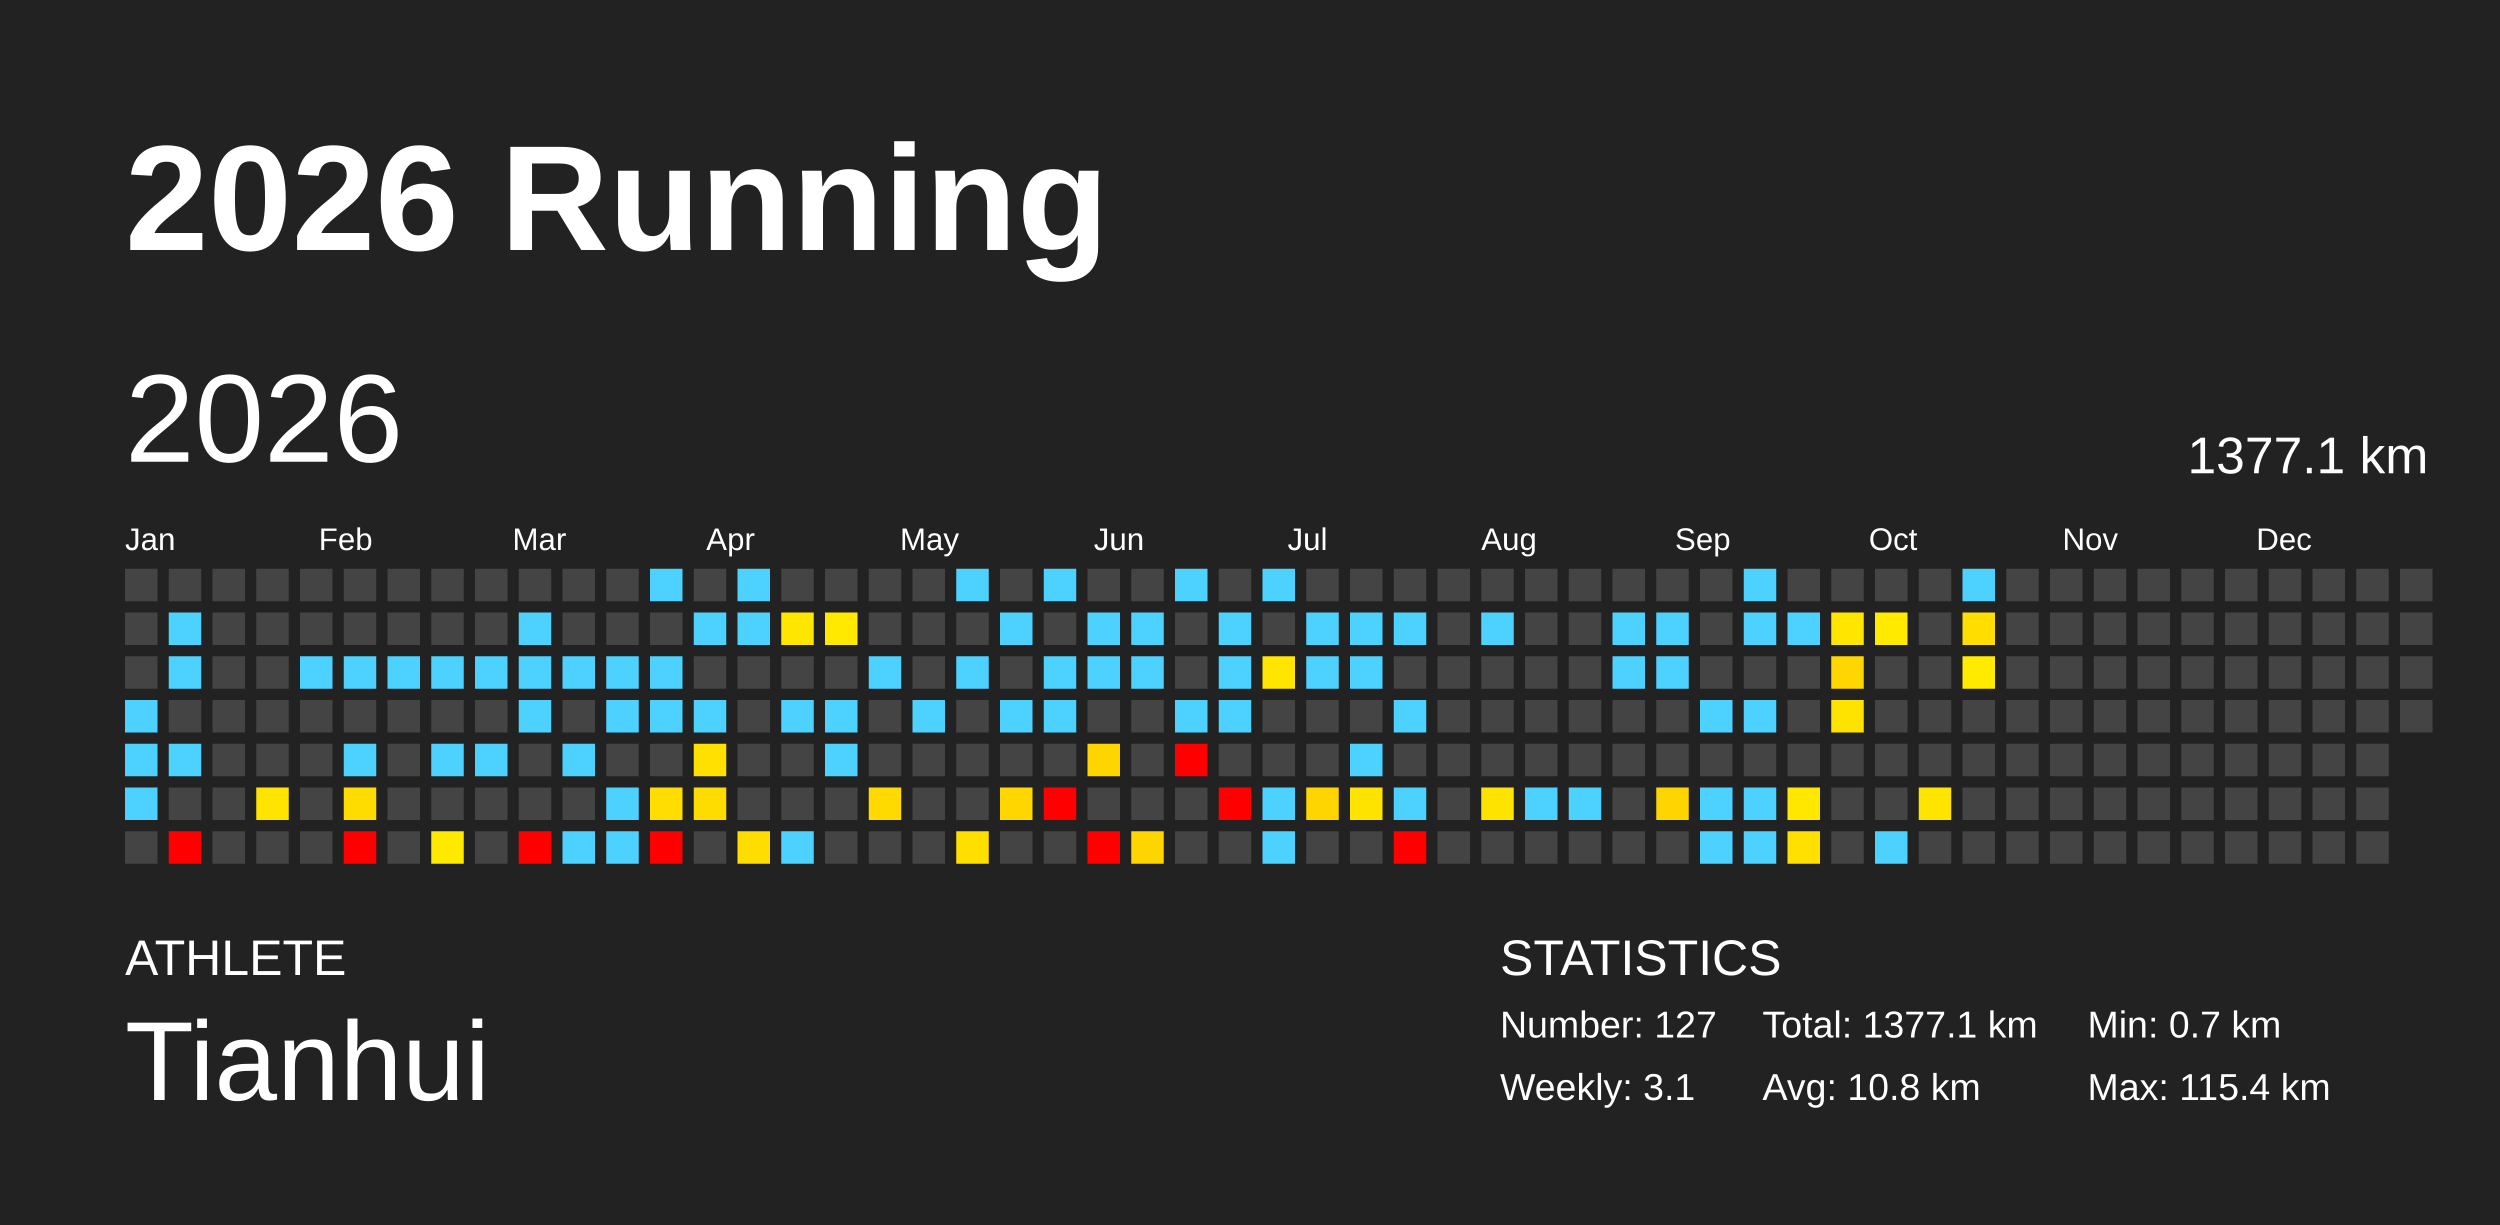
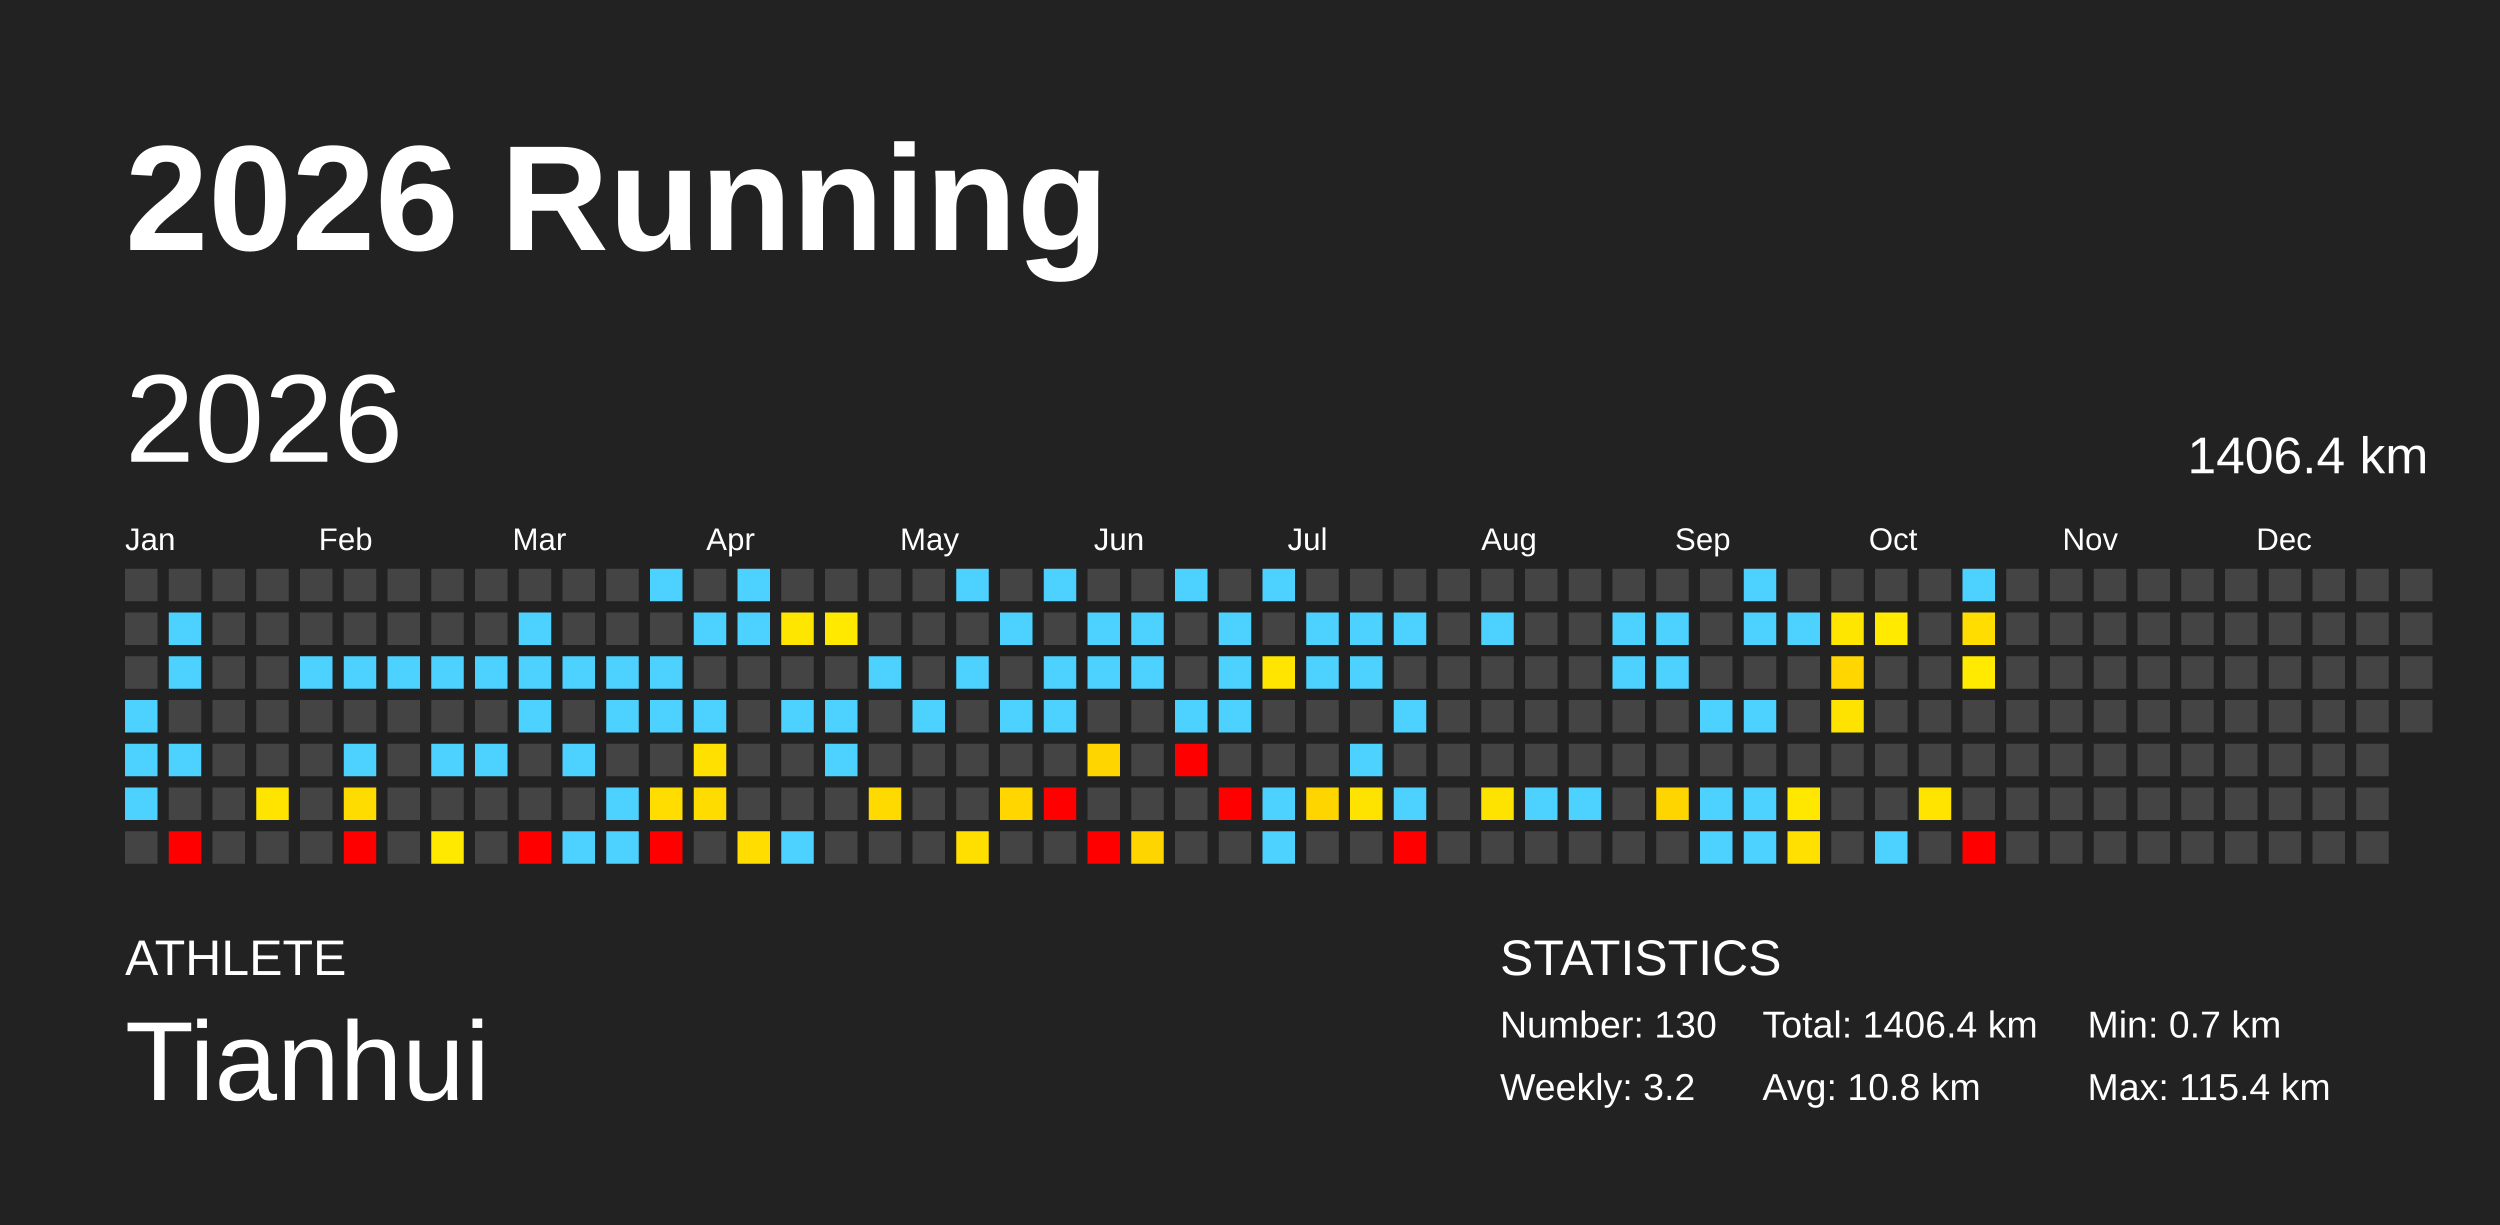
<svg xmlns="http://www.w3.org/2000/svg" baseProfile="full" height="98mm" version="1.1" viewBox="0,0,200,98" width="200mm">
  <defs />
  <rect fill="#222222" height="98" width="200" x="0" y="0" />
  <text fill="#FFFFFF" style="font-size:12px; font-family:Arial; font-weight:bold;" x="10" y="20">2026 Running</text>
  <text fill="#FFFFFF" style="font-size:4px; font-family:Arial" x="10" y="78">ATHLETE</text>
  <text fill="#FFFFFF" style="font-size:9px; font-family:Arial" x="10" y="88">Tianhui</text>
  <text fill="#FFFFFF" style="font-size:4px; font-family:Arial" x="120" y="78">STATISTICS</text>
-   <text fill="#FFFFFF" style="font-size:3px; font-family:Arial" x="120" y="83">Number: 127</text>
-   <text fill="#FFFFFF" style="font-size:3px; font-family:Arial" x="120" y="88">Weekly: 3.1</text>
-   <text fill="#FFFFFF" style="font-size:3px; font-family:Arial" x="141" y="83">Total: 1377.1 km</text>
+   <text fill="#FFFFFF" style="font-size:3px; font-family:Arial" x="120" y="83">Number: 130</text>
+   <text fill="#FFFFFF" style="font-size:3px; font-family:Arial" x="120" y="88">Weekly: 3.2</text>
+   <text fill="#FFFFFF" style="font-size:3px; font-family:Arial" x="141" y="83">Total: 1406.4 km</text>
  <text fill="#FFFFFF" style="font-size:3px; font-family:Arial" x="141" y="88">Avg: 10.8 km</text>
  <text fill="#FFFFFF" style="font-size:3px; font-family:Arial" x="167" y="83">Min: 0.7 km</text>
  <text fill="#FFFFFF" style="font-size:3px; font-family:Arial" x="167" y="88">Max: 115.4 km</text>
  <text dominant-baseline="hanging" fill="#FFFFFF" style="font-size:10.0px; font-family:Arial;" x="10" y="30">2026</text>
-   <text dominant-baseline="hanging" fill="#FFFFFF" style="font-size:4.125px; font-family:Arial;" x="175" y="35">1377.1 km</text>
+   <text dominant-baseline="hanging" fill="#FFFFFF" style="font-size:4.125px; font-family:Arial;" x="175" y="35">1406.4 km</text>
  <text fill="#FFFFFF" style="font-size:2.5px; font-family:Arial" x="10.0" y="44">Jan</text>
  <text fill="#FFFFFF" style="font-size:2.5px; font-family:Arial" x="25.5" y="44">Feb</text>
  <text fill="#FFFFFF" style="font-size:2.5px; font-family:Arial" x="41.0" y="44">Mar</text>
  <text fill="#FFFFFF" style="font-size:2.5px; font-family:Arial" x="56.5" y="44">Apr</text>
  <text fill="#FFFFFF" style="font-size:2.5px; font-family:Arial" x="72.0" y="44">May</text>
  <text fill="#FFFFFF" style="font-size:2.5px; font-family:Arial" x="87.5" y="44">Jun</text>
  <text fill="#FFFFFF" style="font-size:2.5px; font-family:Arial" x="103.0" y="44">Jul</text>
  <text fill="#FFFFFF" style="font-size:2.5px; font-family:Arial" x="118.5" y="44">Aug</text>
  <text fill="#FFFFFF" style="font-size:2.5px; font-family:Arial" x="134.0" y="44">Sep</text>
  <text fill="#FFFFFF" style="font-size:2.5px; font-family:Arial" x="149.5" y="44">Oct</text>
  <text fill="#FFFFFF" style="font-size:2.5px; font-family:Arial" x="165.0" y="44">Nov</text>
  <text fill="#FFFFFF" style="font-size:2.5px; font-family:Arial" x="180.5" y="44">Dec</text>
  <rect fill="#444444" height="2.6" width="2.6" x="10.0" y="45.5" />
  <rect fill="#444444" height="2.6" width="2.6" x="10.0" y="49.0" />
  <rect fill="#444444" height="2.6" width="2.6" x="10.0" y="52.5" />
  <rect fill="#4dd2ff" height="2.6" width="2.6" x="10.0" y="56.0" />
  <rect fill="#4dd2ff" height="2.6" width="2.6" x="10.0" y="59.5" />
  <rect fill="#4dd2ff" height="2.6" width="2.6" x="10.0" y="63.0" />
  <rect fill="#444444" height="2.6" width="2.6" x="10.0" y="66.5" />
  <rect fill="#444444" height="2.6" width="2.6" x="13.5" y="45.5" />
  <rect fill="#4dd2ff" height="2.6" width="2.6" x="13.5" y="49.0" />
  <rect fill="#4dd2ff" height="2.6" width="2.6" x="13.5" y="52.5" />
  <rect fill="#444444" height="2.6" width="2.6" x="13.5" y="56.0" />
  <rect fill="#4dd2ff" height="2.6" width="2.6" x="13.5" y="59.5" />
  <rect fill="#444444" height="2.6" width="2.6" x="13.5" y="63.0" />
  <rect fill="red" height="2.6" width="2.6" x="13.5" y="66.5" />
  <rect fill="#444444" height="2.6" width="2.6" x="17.0" y="45.5" />
  <rect fill="#444444" height="2.6" width="2.6" x="17.0" y="49.0" />
  <rect fill="#444444" height="2.6" width="2.6" x="17.0" y="52.5" />
  <rect fill="#444444" height="2.6" width="2.6" x="17.0" y="56.0" />
  <rect fill="#444444" height="2.6" width="2.6" x="17.0" y="59.5" />
  <rect fill="#444444" height="2.6" width="2.6" x="17.0" y="63.0" />
  <rect fill="#444444" height="2.6" width="2.6" x="17.0" y="66.5" />
  <rect fill="#444444" height="2.6" width="2.6" x="20.5" y="45.5" />
  <rect fill="#444444" height="2.6" width="2.6" x="20.5" y="49.0" />
  <rect fill="#444444" height="2.6" width="2.6" x="20.5" y="52.5" />
  <rect fill="#444444" height="2.6" width="2.6" x="20.5" y="56.0" />
  <rect fill="#444444" height="2.6" width="2.6" x="20.5" y="59.5" />
  <rect fill="#ffe400" height="2.6" width="2.6" x="20.5" y="63.0" />
  <rect fill="#444444" height="2.6" width="2.6" x="20.5" y="66.5" />
  <rect fill="#444444" height="2.6" width="2.6" x="24.0" y="45.5" />
  <rect fill="#444444" height="2.6" width="2.6" x="24.0" y="49.0" />
  <rect fill="#4dd2ff" height="2.6" width="2.6" x="24.0" y="52.5" />
  <rect fill="#444444" height="2.6" width="2.6" x="24.0" y="56.0" />
  <rect fill="#444444" height="2.6" width="2.6" x="24.0" y="59.5" />
  <rect fill="#444444" height="2.6" width="2.6" x="24.0" y="63.0" />
  <rect fill="#444444" height="2.6" width="2.6" x="24.0" y="66.5" />
  <rect fill="#444444" height="2.6" width="2.6" x="27.5" y="45.5" />
  <rect fill="#444444" height="2.6" width="2.6" x="27.5" y="49.0" />
  <rect fill="#4dd2ff" height="2.6" width="2.6" x="27.5" y="52.5" />
  <rect fill="#444444" height="2.6" width="2.6" x="27.5" y="56.0" />
  <rect fill="#4dd2ff" height="2.6" width="2.6" x="27.5" y="59.5" />
  <rect fill="#ffdc00" height="2.6" width="2.6" x="27.5" y="63.0" />
  <rect fill="red" height="2.6" width="2.6" x="27.5" y="66.5" />
  <rect fill="#444444" height="2.6" width="2.6" x="31.0" y="45.5" />
  <rect fill="#444444" height="2.6" width="2.6" x="31.0" y="49.0" />
  <rect fill="#4dd2ff" height="2.6" width="2.6" x="31.0" y="52.5" />
  <rect fill="#444444" height="2.6" width="2.6" x="31.0" y="56.0" />
  <rect fill="#444444" height="2.6" width="2.6" x="31.0" y="59.5" />
  <rect fill="#444444" height="2.6" width="2.6" x="31.0" y="63.0" />
  <rect fill="#444444" height="2.6" width="2.6" x="31.0" y="66.5" />
  <rect fill="#444444" height="2.6" width="2.6" x="34.5" y="45.5" />
  <rect fill="#444444" height="2.6" width="2.6" x="34.5" y="49.0" />
  <rect fill="#4dd2ff" height="2.6" width="2.6" x="34.5" y="52.5" />
  <rect fill="#444444" height="2.6" width="2.6" x="34.5" y="56.0" />
  <rect fill="#4dd2ff" height="2.6" width="2.6" x="34.5" y="59.5" />
  <rect fill="#444444" height="2.6" width="2.6" x="34.5" y="63.0" />
  <rect fill="#ffe900" height="2.6" width="2.6" x="34.5" y="66.5" />
  <rect fill="#444444" height="2.6" width="2.6" x="38.0" y="45.5" />
  <rect fill="#444444" height="2.6" width="2.6" x="38.0" y="49.0" />
  <rect fill="#4dd2ff" height="2.6" width="2.6" x="38.0" y="52.5" />
  <rect fill="#444444" height="2.6" width="2.6" x="38.0" y="56.0" />
  <rect fill="#4dd2ff" height="2.6" width="2.6" x="38.0" y="59.5" />
  <rect fill="#444444" height="2.6" width="2.6" x="38.0" y="63.0" />
  <rect fill="#444444" height="2.6" width="2.6" x="38.0" y="66.5" />
  <rect fill="#444444" height="2.6" width="2.6" x="41.5" y="45.5" />
  <rect fill="#4dd2ff" height="2.6" width="2.6" x="41.5" y="49.0" />
  <rect fill="#4dd2ff" height="2.6" width="2.6" x="41.5" y="52.5" />
  <rect fill="#4dd2ff" height="2.6" width="2.6" x="41.5" y="56.0" />
  <rect fill="#444444" height="2.6" width="2.6" x="41.5" y="59.5" />
  <rect fill="#444444" height="2.6" width="2.6" x="41.5" y="63.0" />
  <rect fill="red" height="2.6" width="2.6" x="41.5" y="66.5" />
  <rect fill="#444444" height="2.6" width="2.6" x="45.0" y="45.5" />
  <rect fill="#444444" height="2.6" width="2.6" x="45.0" y="49.0" />
  <rect fill="#4dd2ff" height="2.6" width="2.6" x="45.0" y="52.5" />
  <rect fill="#444444" height="2.6" width="2.6" x="45.0" y="56.0" />
  <rect fill="#4dd2ff" height="2.6" width="2.6" x="45.0" y="59.5" />
  <rect fill="#444444" height="2.6" width="2.6" x="45.0" y="63.0" />
  <rect fill="#4dd2ff" height="2.6" width="2.6" x="45.0" y="66.5" />
  <rect fill="#444444" height="2.6" width="2.6" x="48.5" y="45.5" />
  <rect fill="#444444" height="2.6" width="2.6" x="48.5" y="49.0" />
  <rect fill="#4dd2ff" height="2.6" width="2.6" x="48.5" y="52.5" />
  <rect fill="#4dd2ff" height="2.6" width="2.6" x="48.5" y="56.0" />
  <rect fill="#444444" height="2.6" width="2.6" x="48.5" y="59.5" />
  <rect fill="#4dd2ff" height="2.6" width="2.6" x="48.5" y="63.0" />
  <rect fill="#4dd2ff" height="2.6" width="2.6" x="48.5" y="66.5" />
  <rect fill="#4dd2ff" height="2.6" width="2.6" x="52.0" y="45.5" />
  <rect fill="#444444" height="2.6" width="2.6" x="52.0" y="49.0" />
  <rect fill="#4dd2ff" height="2.6" width="2.6" x="52.0" y="52.5" />
  <rect fill="#4dd2ff" height="2.6" width="2.6" x="52.0" y="56.0" />
  <rect fill="#444444" height="2.6" width="2.6" x="52.0" y="59.5" />
  <rect fill="#ffdd00" height="2.6" width="2.6" x="52.0" y="63.0" />
  <rect fill="red" height="2.6" width="2.6" x="52.0" y="66.5" />
  <rect fill="#444444" height="2.6" width="2.6" x="55.5" y="45.5" />
  <rect fill="#4dd2ff" height="2.6" width="2.6" x="55.5" y="49.0" />
  <rect fill="#444444" height="2.6" width="2.6" x="55.5" y="52.5" />
  <rect fill="#4dd2ff" height="2.6" width="2.6" x="55.5" y="56.0" />
  <rect fill="#ffe000" height="2.6" width="2.6" x="55.5" y="59.5" />
  <rect fill="#ffdc00" height="2.6" width="2.6" x="55.5" y="63.0" />
  <rect fill="#444444" height="2.6" width="2.6" x="55.5" y="66.5" />
  <rect fill="#4dd2ff" height="2.6" width="2.6" x="59.0" y="45.5" />
  <rect fill="#4dd2ff" height="2.6" width="2.6" x="59.0" y="49.0" />
  <rect fill="#444444" height="2.6" width="2.6" x="59.0" y="52.5" />
  <rect fill="#444444" height="2.6" width="2.6" x="59.0" y="56.0" />
  <rect fill="#444444" height="2.6" width="2.6" x="59.0" y="59.5" />
  <rect fill="#444444" height="2.6" width="2.6" x="59.0" y="63.0" />
  <rect fill="#ffdd00" height="2.6" width="2.6" x="59.0" y="66.5" />
  <rect fill="#444444" height="2.6" width="2.6" x="62.5" y="45.5" />
  <rect fill="#ffe600" height="2.6" width="2.6" x="62.5" y="49.0" />
  <rect fill="#444444" height="2.6" width="2.6" x="62.5" y="52.5" />
  <rect fill="#4dd2ff" height="2.6" width="2.6" x="62.5" y="56.0" />
  <rect fill="#444444" height="2.6" width="2.6" x="62.5" y="59.5" />
  <rect fill="#444444" height="2.6" width="2.6" x="62.5" y="63.0" />
  <rect fill="#4dd2ff" height="2.6" width="2.6" x="62.5" y="66.5" />
  <rect fill="#444444" height="2.6" width="2.6" x="66.0" y="45.5" />
  <rect fill="#ffe900" height="2.6" width="2.6" x="66.0" y="49.0" />
  <rect fill="#444444" height="2.6" width="2.6" x="66.0" y="52.5" />
  <rect fill="#4dd2ff" height="2.6" width="2.6" x="66.0" y="56.0" />
  <rect fill="#4dd2ff" height="2.6" width="2.6" x="66.0" y="59.5" />
  <rect fill="#444444" height="2.6" width="2.6" x="66.0" y="63.0" />
  <rect fill="#444444" height="2.6" width="2.6" x="66.0" y="66.5" />
  <rect fill="#444444" height="2.6" width="2.6" x="69.5" y="45.5" />
  <rect fill="#444444" height="2.6" width="2.6" x="69.5" y="49.0" />
  <rect fill="#4dd2ff" height="2.6" width="2.6" x="69.5" y="52.5" />
  <rect fill="#444444" height="2.6" width="2.6" x="69.5" y="56.0" />
  <rect fill="#444444" height="2.6" width="2.6" x="69.5" y="59.5" />
  <rect fill="#ffda00" height="2.6" width="2.6" x="69.5" y="63.0" />
  <rect fill="#444444" height="2.6" width="2.6" x="69.5" y="66.5" />
  <rect fill="#444444" height="2.6" width="2.6" x="73.0" y="45.5" />
  <rect fill="#444444" height="2.6" width="2.6" x="73.0" y="49.0" />
  <rect fill="#444444" height="2.6" width="2.6" x="73.0" y="52.5" />
  <rect fill="#4dd2ff" height="2.6" width="2.6" x="73.0" y="56.0" />
  <rect fill="#444444" height="2.6" width="2.6" x="73.0" y="59.5" />
  <rect fill="#444444" height="2.6" width="2.6" x="73.0" y="63.0" />
  <rect fill="#444444" height="2.6" width="2.6" x="73.0" y="66.5" />
  <rect fill="#4dd2ff" height="2.6" width="2.6" x="76.5" y="45.5" />
  <rect fill="#444444" height="2.6" width="2.6" x="76.5" y="49.0" />
  <rect fill="#4dd2ff" height="2.6" width="2.6" x="76.5" y="52.5" />
  <rect fill="#444444" height="2.6" width="2.6" x="76.5" y="56.0" />
  <rect fill="#444444" height="2.6" width="2.6" x="76.5" y="59.5" />
  <rect fill="#444444" height="2.6" width="2.6" x="76.5" y="63.0" />
  <rect fill="#ffdf00" height="2.6" width="2.6" x="76.5" y="66.5" />
  <rect fill="#444444" height="2.6" width="2.6" x="80.0" y="45.5" />
  <rect fill="#4dd2ff" height="2.6" width="2.6" x="80.0" y="49.0" />
  <rect fill="#444444" height="2.6" width="2.6" x="80.0" y="52.5" />
  <rect fill="#4dd2ff" height="2.6" width="2.6" x="80.0" y="56.0" />
  <rect fill="#444444" height="2.6" width="2.6" x="80.0" y="59.5" />
  <rect fill="#ffd600" height="2.6" width="2.6" x="80.0" y="63.0" />
  <rect fill="#444444" height="2.6" width="2.6" x="80.0" y="66.5" />
  <rect fill="#4dd2ff" height="2.6" width="2.6" x="83.5" y="45.5" />
  <rect fill="#444444" height="2.6" width="2.6" x="83.5" y="49.0" />
  <rect fill="#4dd2ff" height="2.6" width="2.6" x="83.5" y="52.5" />
  <rect fill="#4dd2ff" height="2.6" width="2.6" x="83.5" y="56.0" />
  <rect fill="#444444" height="2.6" width="2.6" x="83.5" y="59.5" />
  <rect fill="red" height="2.6" width="2.6" x="83.5" y="63.0" />
  <rect fill="#444444" height="2.6" width="2.6" x="83.5" y="66.5" />
  <rect fill="#444444" height="2.6" width="2.6" x="87.0" y="45.5" />
  <rect fill="#4dd2ff" height="2.6" width="2.6" x="87.0" y="49.0" />
  <rect fill="#4dd2ff" height="2.6" width="2.6" x="87.0" y="52.5" />
  <rect fill="#444444" height="2.6" width="2.6" x="87.0" y="56.0" />
  <rect fill="#ffd500" height="2.6" width="2.6" x="87.0" y="59.5" />
  <rect fill="#444444" height="2.6" width="2.6" x="87.0" y="63.0" />
  <rect fill="red" height="2.6" width="2.6" x="87.0" y="66.5" />
  <rect fill="#444444" height="2.6" width="2.6" x="90.5" y="45.5" />
  <rect fill="#4dd2ff" height="2.6" width="2.6" x="90.5" y="49.0" />
  <rect fill="#4dd2ff" height="2.6" width="2.6" x="90.5" y="52.5" />
  <rect fill="#444444" height="2.6" width="2.6" x="90.5" y="56.0" />
  <rect fill="#444444" height="2.6" width="2.6" x="90.5" y="59.5" />
  <rect fill="#444444" height="2.6" width="2.6" x="90.5" y="63.0" />
  <rect fill="#ffd500" height="2.6" width="2.6" x="90.5" y="66.5" />
  <rect fill="#4dd2ff" height="2.6" width="2.6" x="94.0" y="45.5" />
  <rect fill="#444444" height="2.6" width="2.6" x="94.0" y="49.0" />
  <rect fill="#444444" height="2.6" width="2.6" x="94.0" y="52.5" />
  <rect fill="#4dd2ff" height="2.6" width="2.6" x="94.0" y="56.0" />
  <rect fill="red" height="2.6" width="2.6" x="94.0" y="59.5" />
  <rect fill="#444444" height="2.6" width="2.6" x="94.0" y="63.0" />
  <rect fill="#444444" height="2.6" width="2.6" x="94.0" y="66.5" />
  <rect fill="#444444" height="2.6" width="2.6" x="97.5" y="45.5" />
  <rect fill="#4dd2ff" height="2.6" width="2.6" x="97.5" y="49.0" />
  <rect fill="#4dd2ff" height="2.6" width="2.6" x="97.5" y="52.5" />
  <rect fill="#4dd2ff" height="2.6" width="2.6" x="97.5" y="56.0" />
  <rect fill="#444444" height="2.6" width="2.6" x="97.5" y="59.5" />
  <rect fill="red" height="2.6" width="2.6" x="97.5" y="63.0" />
  <rect fill="#444444" height="2.6" width="2.6" x="97.5" y="66.5" />
  <rect fill="#4dd2ff" height="2.6" width="2.6" x="101.0" y="45.5" />
  <rect fill="#444444" height="2.6" width="2.6" x="101.0" y="49.0" />
  <rect fill="#ffe500" height="2.6" width="2.6" x="101.0" y="52.5" />
  <rect fill="#444444" height="2.6" width="2.6" x="101.0" y="56.0" />
  <rect fill="#444444" height="2.6" width="2.6" x="101.0" y="59.5" />
  <rect fill="#4dd2ff" height="2.6" width="2.6" x="101.0" y="63.0" />
  <rect fill="#4dd2ff" height="2.6" width="2.6" x="101.0" y="66.5" />
  <rect fill="#444444" height="2.6" width="2.6" x="104.5" y="45.5" />
  <rect fill="#4dd2ff" height="2.6" width="2.6" x="104.5" y="49.0" />
  <rect fill="#4dd2ff" height="2.6" width="2.6" x="104.5" y="52.5" />
  <rect fill="#444444" height="2.6" width="2.6" x="104.5" y="56.0" />
  <rect fill="#444444" height="2.6" width="2.6" x="104.5" y="59.5" />
  <rect fill="#ffd500" height="2.6" width="2.6" x="104.5" y="63.0" />
  <rect fill="#444444" height="2.6" width="2.6" x="104.5" y="66.5" />
  <rect fill="#444444" height="2.6" width="2.6" x="108.0" y="45.5" />
  <rect fill="#4dd2ff" height="2.6" width="2.6" x="108.0" y="49.0" />
  <rect fill="#4dd2ff" height="2.6" width="2.6" x="108.0" y="52.5" />
  <rect fill="#444444" height="2.6" width="2.6" x="108.0" y="56.0" />
  <rect fill="#4dd2ff" height="2.6" width="2.6" x="108.0" y="59.5" />
  <rect fill="#ffe300" height="2.6" width="2.6" x="108.0" y="63.0" />
  <rect fill="#444444" height="2.6" width="2.6" x="108.0" y="66.5" />
  <rect fill="#444444" height="2.6" width="2.6" x="111.5" y="45.5" />
  <rect fill="#4dd2ff" height="2.6" width="2.6" x="111.5" y="49.0" />
  <rect fill="#444444" height="2.6" width="2.6" x="111.5" y="52.5" />
  <rect fill="#4dd2ff" height="2.6" width="2.6" x="111.5" y="56.0" />
  <rect fill="#444444" height="2.6" width="2.6" x="111.5" y="59.5" />
  <rect fill="#4dd2ff" height="2.6" width="2.6" x="111.5" y="63.0" />
  <rect fill="red" height="2.6" width="2.6" x="111.5" y="66.5" />
  <rect fill="#444444" height="2.6" width="2.6" x="115.0" y="45.5" />
  <rect fill="#444444" height="2.6" width="2.6" x="115.0" y="49.0" />
  <rect fill="#444444" height="2.6" width="2.6" x="115.0" y="52.5" />
  <rect fill="#444444" height="2.6" width="2.6" x="115.0" y="56.0" />
  <rect fill="#444444" height="2.6" width="2.6" x="115.0" y="59.5" />
  <rect fill="#444444" height="2.6" width="2.6" x="115.0" y="63.0" />
  <rect fill="#444444" height="2.6" width="2.6" x="115.0" y="66.5" />
  <rect fill="#444444" height="2.6" width="2.6" x="118.5" y="45.5" />
  <rect fill="#4dd2ff" height="2.6" width="2.6" x="118.5" y="49.0" />
  <rect fill="#444444" height="2.6" width="2.6" x="118.5" y="52.5" />
  <rect fill="#444444" height="2.6" width="2.6" x="118.5" y="56.0" />
  <rect fill="#444444" height="2.6" width="2.6" x="118.5" y="59.5" />
  <rect fill="#ffe300" height="2.6" width="2.6" x="118.5" y="63.0" />
  <rect fill="#444444" height="2.6" width="2.6" x="118.5" y="66.5" />
  <rect fill="#444444" height="2.6" width="2.6" x="122.0" y="45.5" />
  <rect fill="#444444" height="2.6" width="2.6" x="122.0" y="49.0" />
  <rect fill="#444444" height="2.6" width="2.6" x="122.0" y="52.5" />
  <rect fill="#444444" height="2.6" width="2.6" x="122.0" y="56.0" />
  <rect fill="#444444" height="2.6" width="2.6" x="122.0" y="59.5" />
  <rect fill="#4dd2ff" height="2.6" width="2.6" x="122.0" y="63.0" />
  <rect fill="#444444" height="2.6" width="2.6" x="122.0" y="66.5" />
  <rect fill="#444444" height="2.6" width="2.6" x="125.5" y="45.5" />
  <rect fill="#444444" height="2.6" width="2.6" x="125.5" y="49.0" />
  <rect fill="#444444" height="2.6" width="2.6" x="125.5" y="52.5" />
  <rect fill="#444444" height="2.6" width="2.6" x="125.5" y="56.0" />
  <rect fill="#444444" height="2.6" width="2.6" x="125.5" y="59.5" />
  <rect fill="#4dd2ff" height="2.6" width="2.6" x="125.5" y="63.0" />
  <rect fill="#444444" height="2.6" width="2.6" x="125.5" y="66.5" />
  <rect fill="#444444" height="2.6" width="2.6" x="129.0" y="45.5" />
  <rect fill="#4dd2ff" height="2.6" width="2.6" x="129.0" y="49.0" />
  <rect fill="#4dd2ff" height="2.6" width="2.6" x="129.0" y="52.5" />
  <rect fill="#444444" height="2.6" width="2.6" x="129.0" y="56.0" />
  <rect fill="#444444" height="2.6" width="2.6" x="129.0" y="59.5" />
  <rect fill="#444444" height="2.6" width="2.6" x="129.0" y="63.0" />
  <rect fill="#444444" height="2.6" width="2.6" x="129.0" y="66.5" />
  <rect fill="#444444" height="2.6" width="2.6" x="132.5" y="45.5" />
  <rect fill="#4dd2ff" height="2.6" width="2.6" x="132.5" y="49.0" />
  <rect fill="#4dd2ff" height="2.6" width="2.6" x="132.5" y="52.5" />
  <rect fill="#444444" height="2.6" width="2.6" x="132.5" y="56.0" />
  <rect fill="#444444" height="2.6" width="2.6" x="132.5" y="59.5" />
  <rect fill="#ffd500" height="2.6" width="2.6" x="132.5" y="63.0" />
  <rect fill="#444444" height="2.6" width="2.6" x="132.5" y="66.5" />
  <rect fill="#444444" height="2.6" width="2.6" x="136.0" y="45.5" />
  <rect fill="#444444" height="2.6" width="2.6" x="136.0" y="49.0" />
  <rect fill="#444444" height="2.6" width="2.6" x="136.0" y="52.5" />
  <rect fill="#4dd2ff" height="2.6" width="2.6" x="136.0" y="56.0" />
  <rect fill="#444444" height="2.6" width="2.6" x="136.0" y="59.5" />
  <rect fill="#4dd2ff" height="2.6" width="2.6" x="136.0" y="63.0" />
  <rect fill="#4dd2ff" height="2.6" width="2.6" x="136.0" y="66.5" />
  <rect fill="#4dd2ff" height="2.6" width="2.6" x="139.5" y="45.5" />
  <rect fill="#4dd2ff" height="2.6" width="2.6" x="139.5" y="49.0" />
  <rect fill="#444444" height="2.6" width="2.6" x="139.5" y="52.5" />
  <rect fill="#4dd2ff" height="2.6" width="2.6" x="139.5" y="56.0" />
  <rect fill="#444444" height="2.6" width="2.6" x="139.5" y="59.5" />
  <rect fill="#4dd2ff" height="2.6" width="2.6" x="139.5" y="63.0" />
  <rect fill="#4dd2ff" height="2.6" width="2.6" x="139.5" y="66.5" />
  <rect fill="#444444" height="2.6" width="2.6" x="143.0" y="45.5" />
  <rect fill="#4dd2ff" height="2.6" width="2.6" x="143.0" y="49.0" />
  <rect fill="#444444" height="2.6" width="2.6" x="143.0" y="52.5" />
  <rect fill="#444444" height="2.6" width="2.6" x="143.0" y="56.0" />
  <rect fill="#444444" height="2.6" width="2.6" x="143.0" y="59.5" />
  <rect fill="#ffe700" height="2.6" width="2.6" x="143.0" y="63.0" />
  <rect fill="#ffe000" height="2.6" width="2.6" x="143.0" y="66.5" />
  <rect fill="#444444" height="2.6" width="2.6" x="146.5" y="45.5" />
  <rect fill="#ffe600" height="2.6" width="2.6" x="146.5" y="49.0" />
  <rect fill="#ffd600" height="2.6" width="2.6" x="146.5" y="52.5" />
  <rect fill="#ffe300" height="2.6" width="2.6" x="146.5" y="56.0" />
  <rect fill="#444444" height="2.6" width="2.6" x="146.5" y="59.5" />
  <rect fill="#444444" height="2.6" width="2.6" x="146.5" y="63.0" />
  <rect fill="#444444" height="2.6" width="2.6" x="146.5" y="66.5" />
  <rect fill="#444444" height="2.6" width="2.6" x="150.0" y="45.5" />
  <rect fill="#ffea00" height="2.6" width="2.6" x="150.0" y="49.0" />
  <rect fill="#444444" height="2.6" width="2.6" x="150.0" y="52.5" />
  <rect fill="#444444" height="2.6" width="2.6" x="150.0" y="56.0" />
  <rect fill="#444444" height="2.6" width="2.6" x="150.0" y="59.5" />
  <rect fill="#444444" height="2.6" width="2.6" x="150.0" y="63.0" />
  <rect fill="#4dd2ff" height="2.6" width="2.6" x="150.0" y="66.5" />
  <rect fill="#444444" height="2.6" width="2.6" x="153.5" y="45.5" />
  <rect fill="#444444" height="2.6" width="2.6" x="153.5" y="49.0" />
  <rect fill="#444444" height="2.6" width="2.6" x="153.5" y="52.5" />
  <rect fill="#444444" height="2.6" width="2.6" x="153.5" y="56.0" />
  <rect fill="#444444" height="2.6" width="2.6" x="153.5" y="59.5" />
  <rect fill="#ffe400" height="2.6" width="2.6" x="153.5" y="63.0" />
  <rect fill="#444444" height="2.6" width="2.6" x="153.5" y="66.5" />
  <rect fill="#4dd2ff" height="2.6" width="2.6" x="157.0" y="45.5" />
  <rect fill="#ffdd00" height="2.6" width="2.6" x="157.0" y="49.0" />
  <rect fill="#ffea00" height="2.6" width="2.6" x="157.0" y="52.5" />
  <rect fill="#444444" height="2.6" width="2.6" x="157.0" y="56.0" />
  <rect fill="#444444" height="2.6" width="2.6" x="157.0" y="59.5" />
  <rect fill="#444444" height="2.6" width="2.6" x="157.0" y="63.0" />
-   <rect fill="#444444" height="2.6" width="2.6" x="157.0" y="66.5" />
+   <rect fill="red" height="2.6" width="2.6" x="157.0" y="66.5" />
  <rect fill="#444444" height="2.6" width="2.6" x="160.5" y="45.5" />
  <rect fill="#444444" height="2.6" width="2.6" x="160.5" y="49.0" />
  <rect fill="#444444" height="2.6" width="2.6" x="160.5" y="52.5" />
  <rect fill="#444444" height="2.6" width="2.6" x="160.5" y="56.0" />
  <rect fill="#444444" height="2.6" width="2.6" x="160.5" y="59.5" />
  <rect fill="#444444" height="2.6" width="2.6" x="160.5" y="63.0" />
  <rect fill="#444444" height="2.6" width="2.6" x="160.5" y="66.5" />
  <rect fill="#444444" height="2.6" width="2.6" x="164.0" y="45.5" />
  <rect fill="#444444" height="2.6" width="2.6" x="164.0" y="49.0" />
  <rect fill="#444444" height="2.6" width="2.6" x="164.0" y="52.5" />
  <rect fill="#444444" height="2.6" width="2.6" x="164.0" y="56.0" />
  <rect fill="#444444" height="2.6" width="2.6" x="164.0" y="59.5" />
  <rect fill="#444444" height="2.6" width="2.6" x="164.0" y="63.0" />
  <rect fill="#444444" height="2.6" width="2.6" x="164.0" y="66.5" />
  <rect fill="#444444" height="2.6" width="2.6" x="167.5" y="45.5" />
  <rect fill="#444444" height="2.6" width="2.6" x="167.5" y="49.0" />
  <rect fill="#444444" height="2.6" width="2.6" x="167.5" y="52.5" />
  <rect fill="#444444" height="2.6" width="2.6" x="167.5" y="56.0" />
  <rect fill="#444444" height="2.6" width="2.6" x="167.5" y="59.5" />
  <rect fill="#444444" height="2.6" width="2.6" x="167.5" y="63.0" />
  <rect fill="#444444" height="2.6" width="2.6" x="167.5" y="66.5" />
  <rect fill="#444444" height="2.6" width="2.6" x="171.0" y="45.5" />
  <rect fill="#444444" height="2.6" width="2.6" x="171.0" y="49.0" />
  <rect fill="#444444" height="2.6" width="2.6" x="171.0" y="52.5" />
  <rect fill="#444444" height="2.6" width="2.6" x="171.0" y="56.0" />
  <rect fill="#444444" height="2.6" width="2.6" x="171.0" y="59.5" />
  <rect fill="#444444" height="2.6" width="2.6" x="171.0" y="63.0" />
  <rect fill="#444444" height="2.6" width="2.6" x="171.0" y="66.5" />
  <rect fill="#444444" height="2.6" width="2.6" x="174.5" y="45.5" />
  <rect fill="#444444" height="2.6" width="2.6" x="174.5" y="49.0" />
  <rect fill="#444444" height="2.6" width="2.6" x="174.5" y="52.5" />
  <rect fill="#444444" height="2.6" width="2.6" x="174.5" y="56.0" />
  <rect fill="#444444" height="2.6" width="2.6" x="174.5" y="59.5" />
  <rect fill="#444444" height="2.6" width="2.6" x="174.5" y="63.0" />
  <rect fill="#444444" height="2.6" width="2.6" x="174.5" y="66.5" />
  <rect fill="#444444" height="2.6" width="2.6" x="178.0" y="45.5" />
  <rect fill="#444444" height="2.6" width="2.6" x="178.0" y="49.0" />
  <rect fill="#444444" height="2.6" width="2.6" x="178.0" y="52.5" />
  <rect fill="#444444" height="2.6" width="2.6" x="178.0" y="56.0" />
  <rect fill="#444444" height="2.6" width="2.6" x="178.0" y="59.5" />
  <rect fill="#444444" height="2.6" width="2.6" x="178.0" y="63.0" />
  <rect fill="#444444" height="2.6" width="2.6" x="178.0" y="66.5" />
  <rect fill="#444444" height="2.6" width="2.6" x="181.5" y="45.5" />
  <rect fill="#444444" height="2.6" width="2.6" x="181.5" y="49.0" />
  <rect fill="#444444" height="2.6" width="2.6" x="181.5" y="52.5" />
  <rect fill="#444444" height="2.6" width="2.6" x="181.5" y="56.0" />
  <rect fill="#444444" height="2.6" width="2.6" x="181.5" y="59.5" />
  <rect fill="#444444" height="2.6" width="2.6" x="181.5" y="63.0" />
  <rect fill="#444444" height="2.6" width="2.6" x="181.5" y="66.5" />
  <rect fill="#444444" height="2.6" width="2.6" x="185.0" y="45.5" />
  <rect fill="#444444" height="2.6" width="2.6" x="185.0" y="49.0" />
  <rect fill="#444444" height="2.6" width="2.6" x="185.0" y="52.5" />
  <rect fill="#444444" height="2.6" width="2.6" x="185.0" y="56.0" />
  <rect fill="#444444" height="2.6" width="2.6" x="185.0" y="59.5" />
  <rect fill="#444444" height="2.6" width="2.6" x="185.0" y="63.0" />
  <rect fill="#444444" height="2.6" width="2.6" x="185.0" y="66.5" />
  <rect fill="#444444" height="2.6" width="2.6" x="188.5" y="45.5" />
  <rect fill="#444444" height="2.6" width="2.6" x="188.5" y="49.0" />
  <rect fill="#444444" height="2.6" width="2.6" x="188.5" y="52.5" />
  <rect fill="#444444" height="2.6" width="2.6" x="188.5" y="56.0" />
  <rect fill="#444444" height="2.6" width="2.6" x="188.5" y="59.5" />
  <rect fill="#444444" height="2.6" width="2.6" x="188.5" y="63.0" />
  <rect fill="#444444" height="2.6" width="2.6" x="188.5" y="66.5" />
  <rect fill="#444444" height="2.6" width="2.6" x="192.0" y="45.5" />
  <rect fill="#444444" height="2.6" width="2.6" x="192.0" y="49.0" />
  <rect fill="#444444" height="2.6" width="2.6" x="192.0" y="52.5" />
  <rect fill="#444444" height="2.6" width="2.6" x="192.0" y="56.0" />
</svg>
